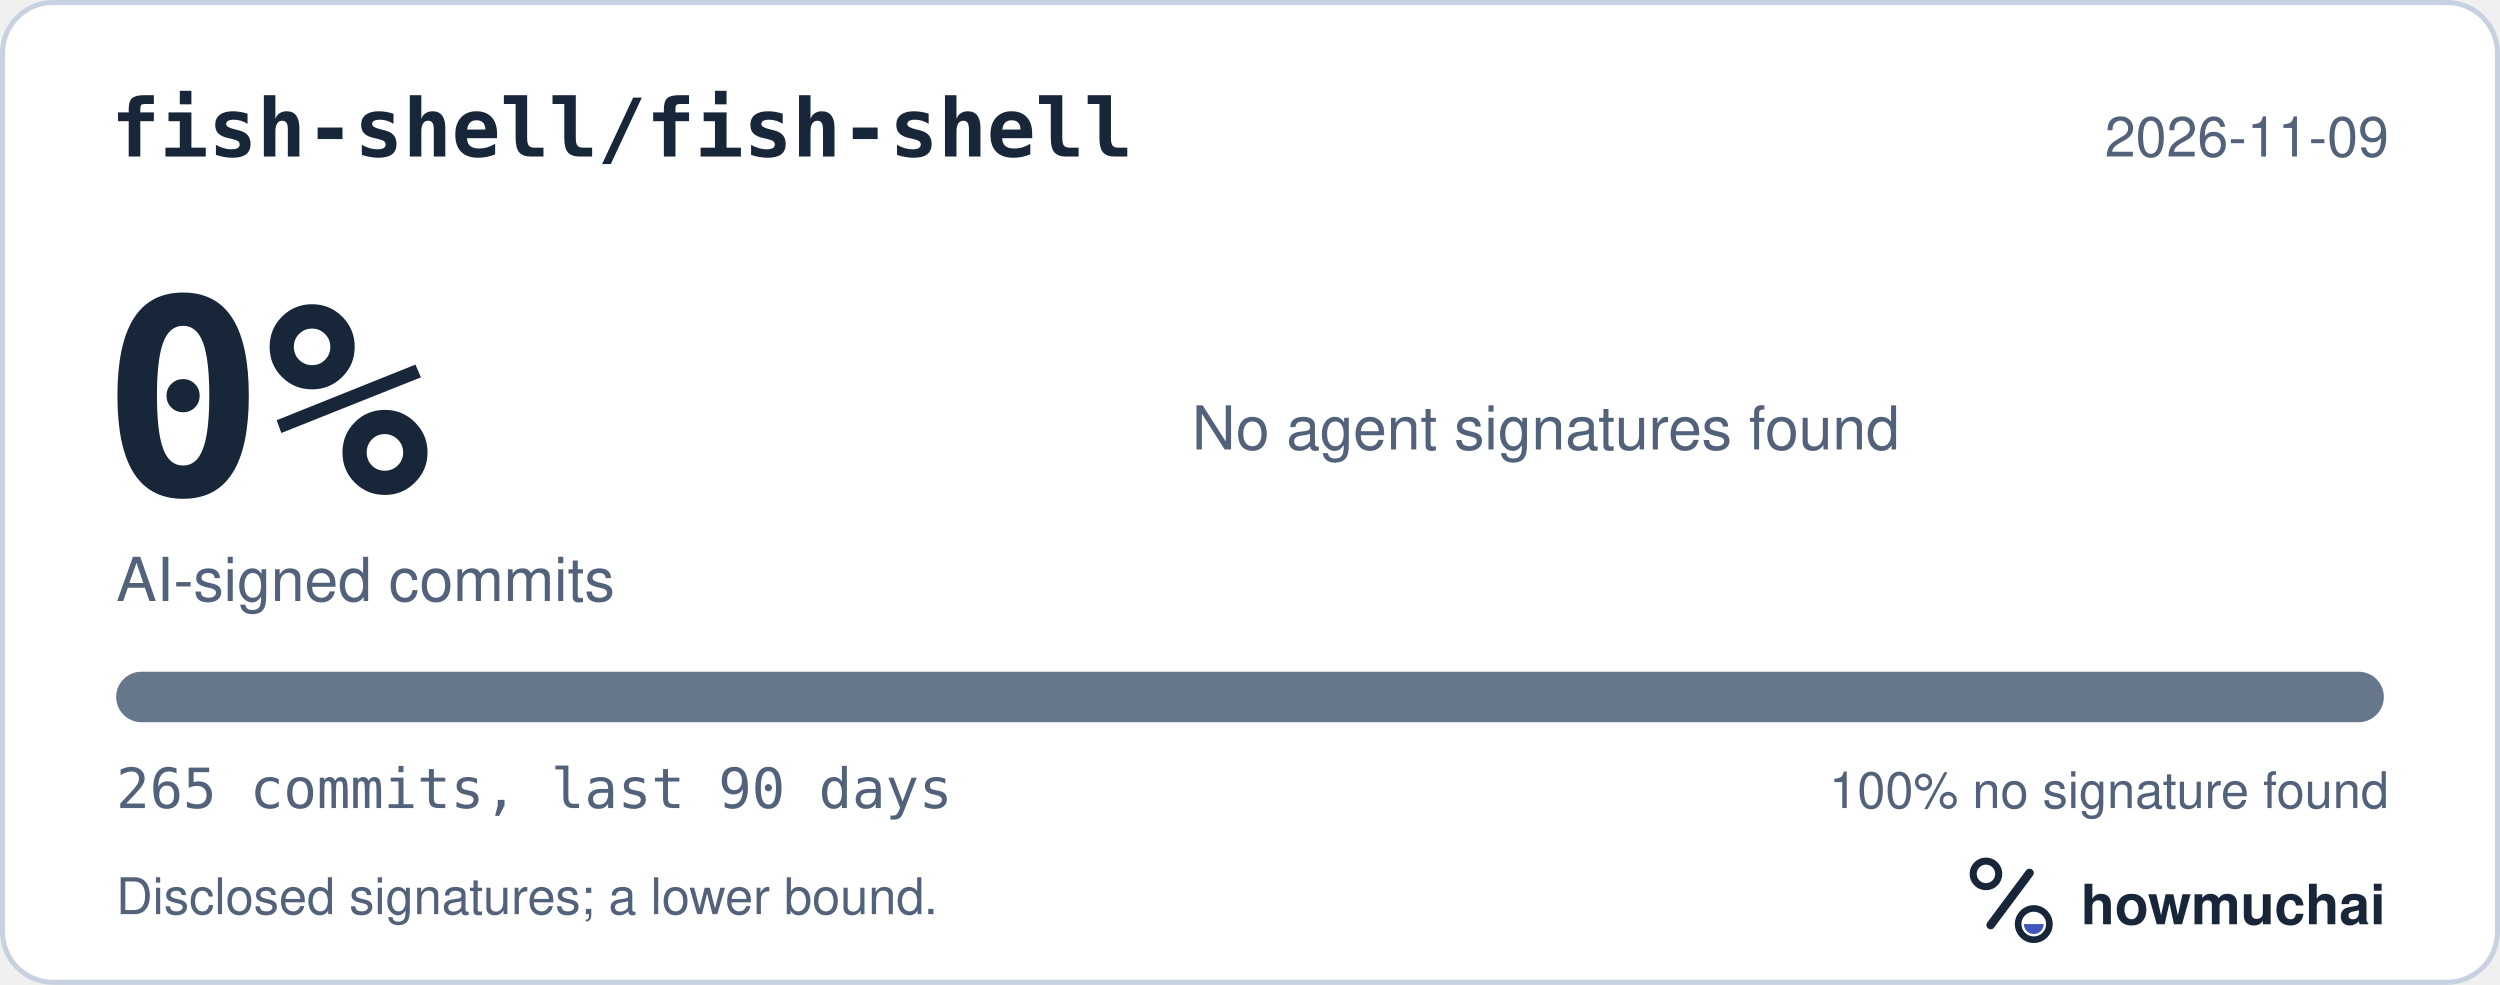
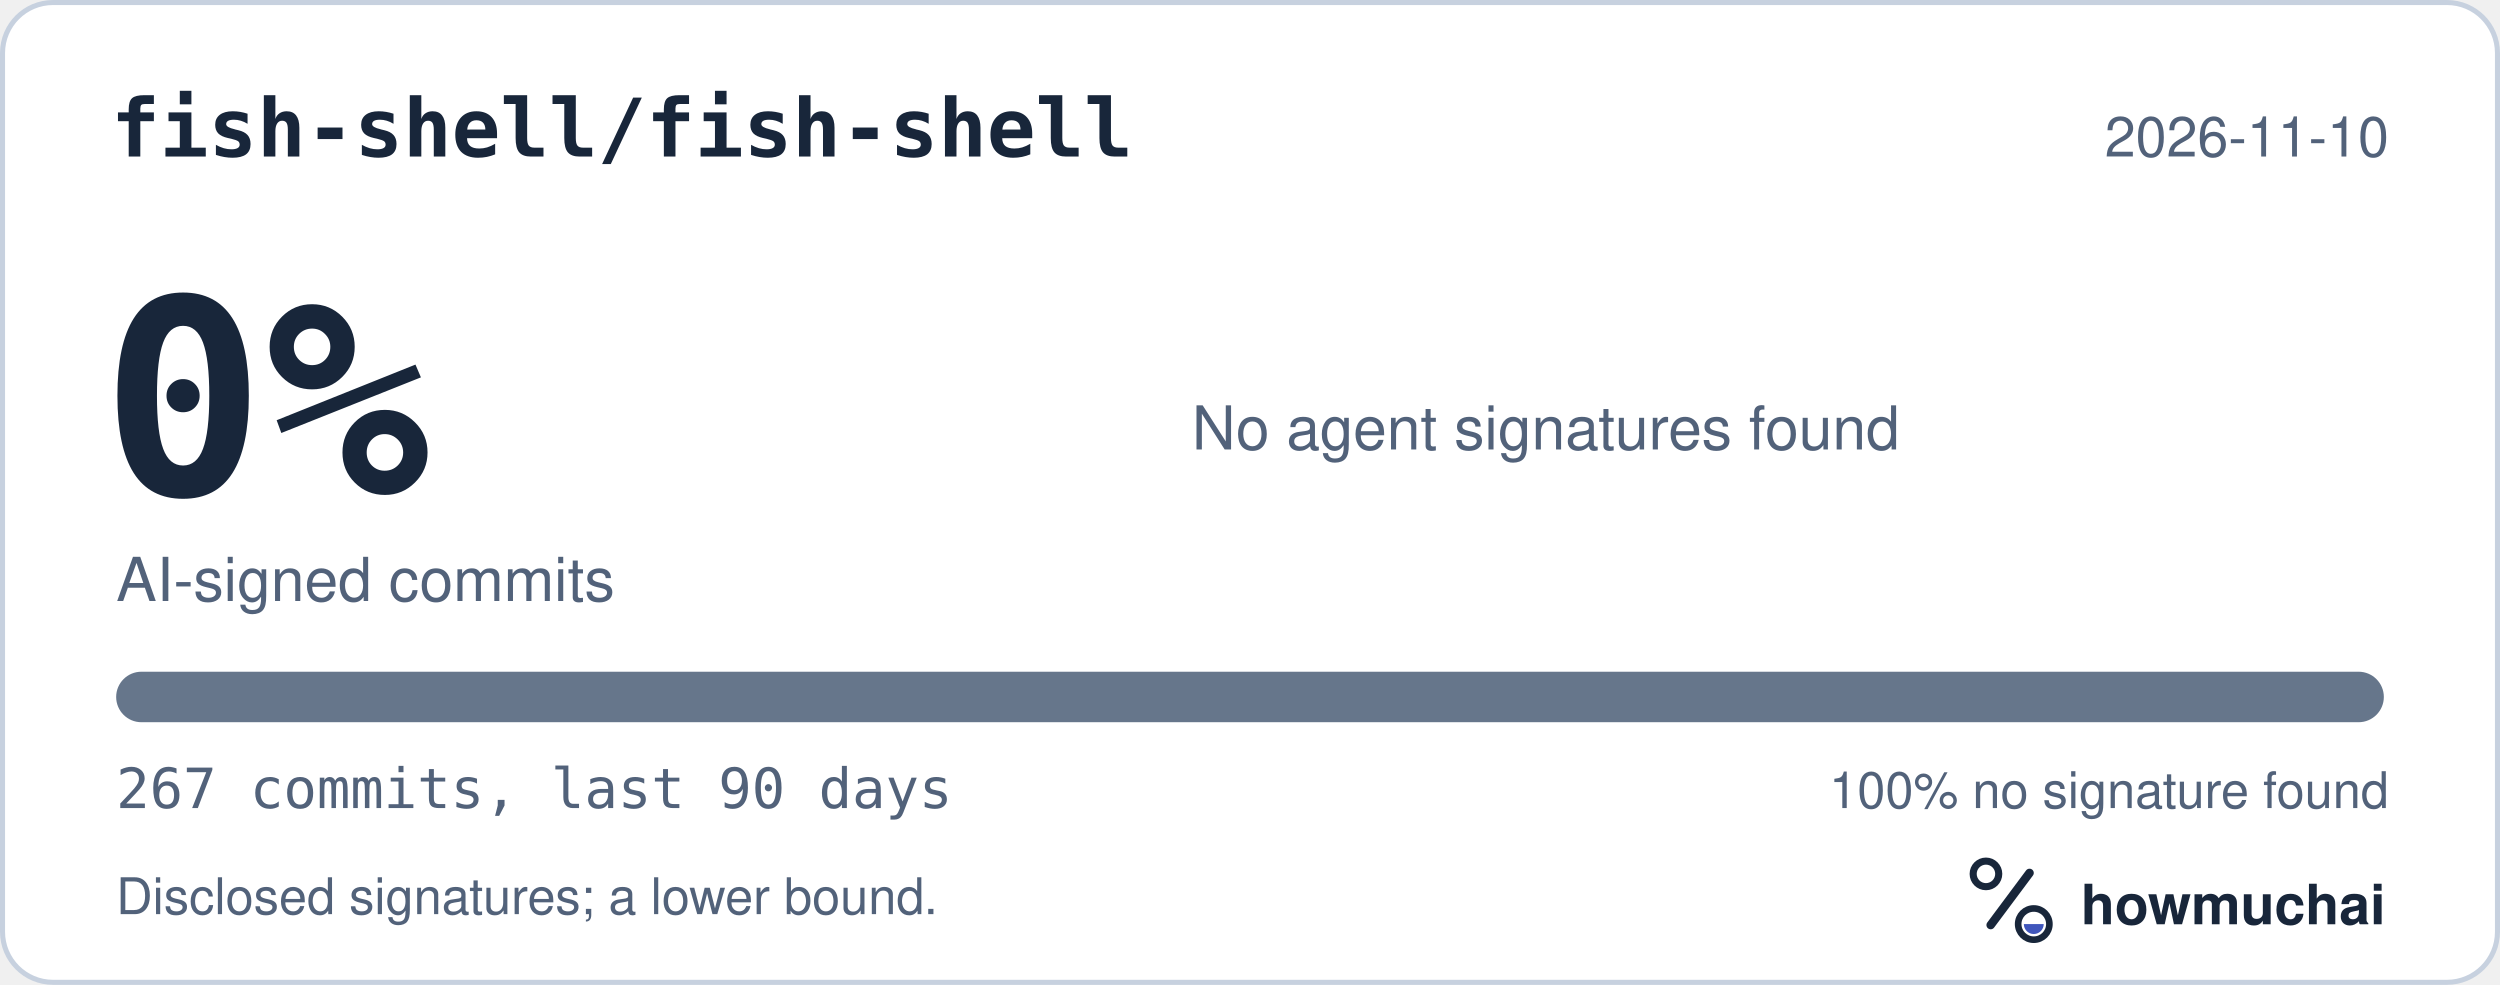
<svg xmlns="http://www.w3.org/2000/svg" width="495" height="195" viewBox="0 0 495 195" role="img" aria-labelledby="hm-t hm-d">
  <rect x="0.5" y="0.5" width="494" height="194" rx="10" fill="#FFFFFF" stroke="#C7D1DF" />
  <text x="22" y="31" fill="#18263A" font-family="ui-monospace, SF Mono, Menlo, Consolas, IBM Plex Mono, monospace" font-size="16" font-weight="600">fish-shell/fish-shell</text>
-   <text x="473" y="31" fill="#52627A" font-family="-apple-system, BlinkMacSystemFont, Segoe UI, Helvetica, Arial, Fira Sans, sans-serif" font-size="11" text-anchor="end">2026-11-09</text>
+   <text x="473" y="31" fill="#52627A" font-family="-apple-system, BlinkMacSystemFont, Segoe UI, Helvetica, Arial, Fira Sans, sans-serif" font-size="11" text-anchor="end">2026-11-10</text>
  <text x="20" y="98" fill="#18263A" font-family="ui-monospace, SF Mono, Menlo, Consolas, IBM Plex Mono, monospace" font-size="54" font-weight="700">0%</text>
  <text x="23" y="119" fill="#52627A" font-family="-apple-system, BlinkMacSystemFont, Segoe UI, Helvetica, Arial, Fira Sans, sans-serif" font-size="12">AI-signed commits</text>
  <text x="236" y="89" fill="#52627A" font-family="-apple-system, BlinkMacSystemFont, Segoe UI, Helvetica, Arial, Fira Sans, sans-serif" font-size="12">No agent signatures found</text>
  <defs>
    <clipPath id="hm-bar">
      <rect x="23" y="133" width="449" height="10" rx="5" />
    </clipPath>
  </defs>
  <rect x="23" y="133" width="449" height="10" rx="5" fill="#66768B" />
  <g clip-path="url(#hm-bar)" />
-   <text x="23" y="160" fill="#52627A" font-family="ui-monospace, SF Mono, Menlo, Consolas, IBM Plex Mono, monospace" font-size="11">265 commits, last 90 days</text>
+   <text x="23" y="160" fill="#52627A" font-family="ui-monospace, SF Mono, Menlo, Consolas, IBM Plex Mono, monospace" font-size="11">267 commits, last 90 days</text>
  <text x="473" y="160" fill="#52627A" font-family="-apple-system, BlinkMacSystemFont, Segoe UI, Helvetica, Arial, Fira Sans, sans-serif" font-size="10" text-anchor="end">100% no signature found</text>
  <text x="23" y="181" fill="#52627A" font-family="-apple-system, BlinkMacSystemFont, Segoe UI, Helvetica, Arial, Fira Sans, sans-serif" font-size="10">Disclosed signatures; a lower bound.</text>
  <g transform="translate(386 166) scale(0.046875)">
    <circle cx="154" cy="150" r="54" fill="none" stroke="#18263A" stroke-width="30" />
    <path d="M174 366 338 146" fill="none" stroke="#18263A" stroke-width="36" stroke-linecap="round" />
    <circle cx="356" cy="362" r="66" fill="none" stroke="#18263A" stroke-width="28" />
    <path d="M314 362a42 42 0 0 0 84 0Z" fill="#4056BC" />
  </g>
  <text x="412" y="183" fill="#18263A" font-family="-apple-system, BlinkMacSystemFont, Segoe UI, Helvetica, Arial, Fira Sans, sans-serif" font-size="11" font-weight="650">howmuchai</text>
</svg>
